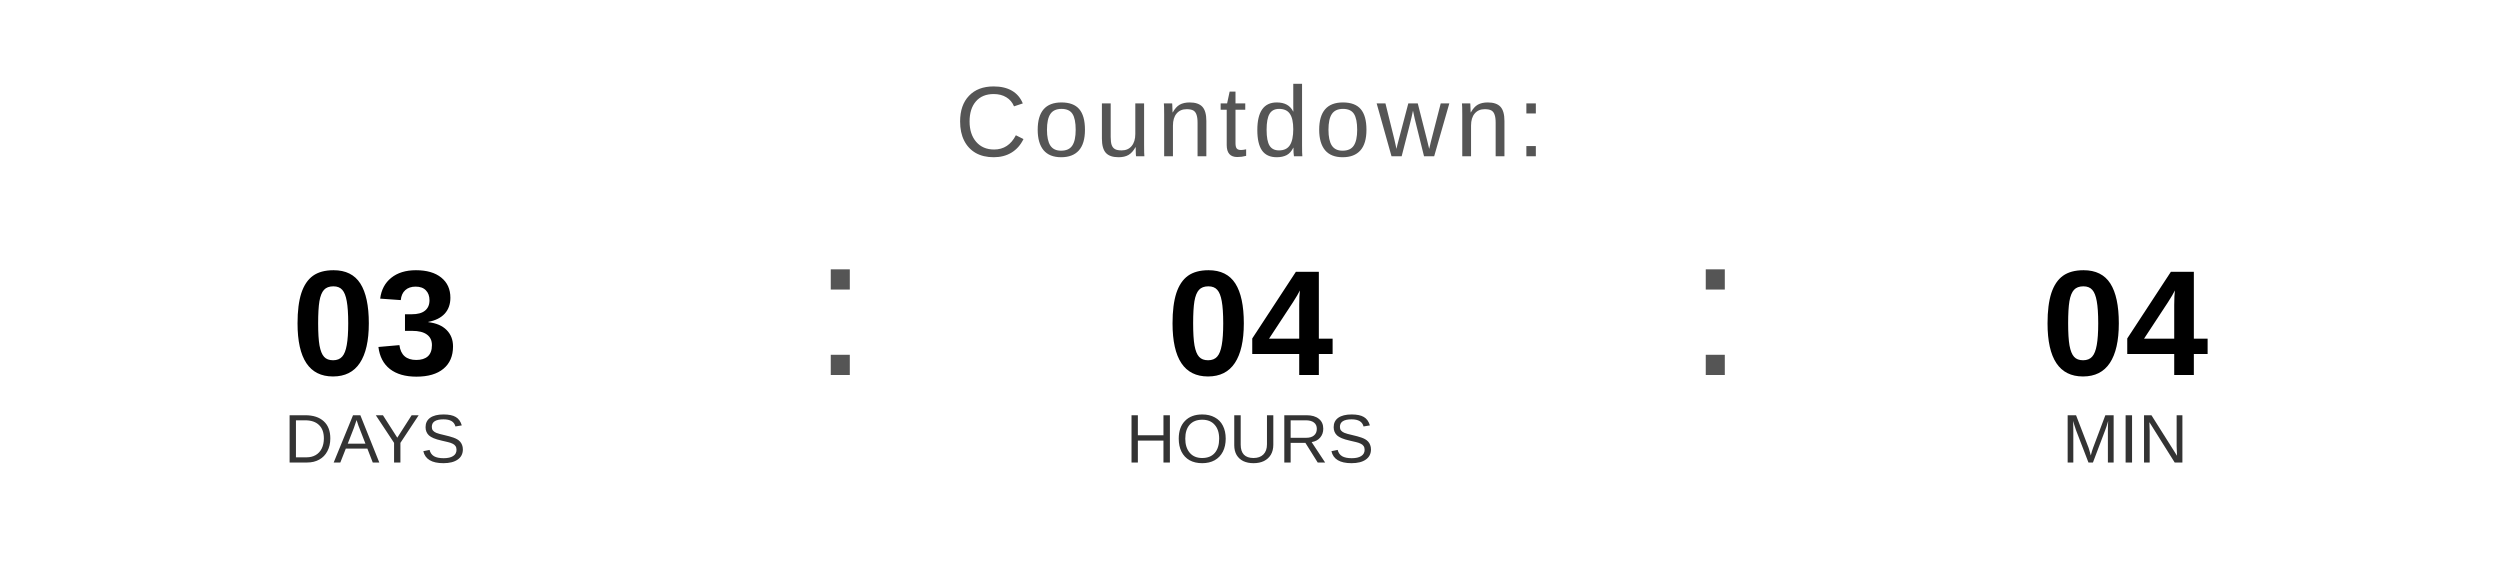
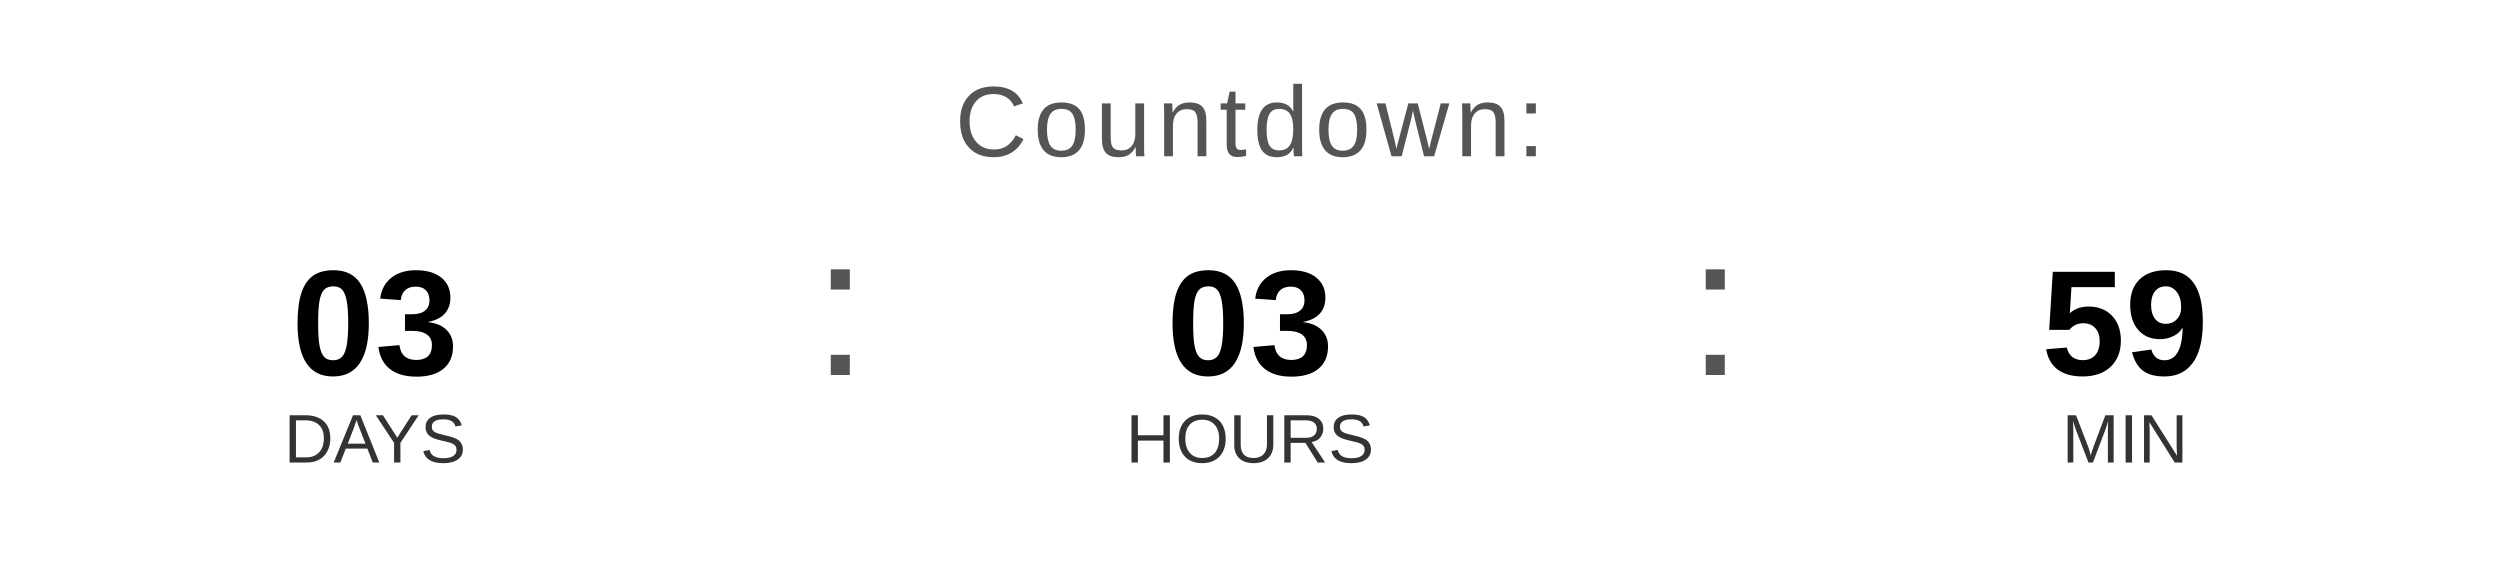
<svg xmlns="http://www.w3.org/2000/svg" width="400" height="90" viewBox="0 0 400 90">
  <text x="200" y="25" font-family="Arial, Helvetica, sans-serif" font-size="16" fill="#555555" text-anchor="middle" letter-spacing="1">
    Countdown:
  </text>
  <text x="60" y="60" font-family="Arial, Helvetica, sans-serif" font-size="24" font-weight="bold" fill="#000000" text-anchor="middle">03</text>
  <text x="60" y="74" font-family="Arial, Helvetica, sans-serif" font-size="11" fill="#333333" text-anchor="middle">DAYS</text>
  <text x="130" y="60" font-family="Arial, sans-serif" font-size="32" fill="#555555">:</text>
-   <text x="200" y="60" font-family="Arial, Helvetica, sans-serif" font-size="24" font-weight="bold" fill="#000000" text-anchor="middle">04</text>
+   <text x="200" y="60" font-family="Arial, Helvetica, sans-serif" font-size="24" font-weight="bold" fill="#000000" text-anchor="middle">03</text>
  <text x="200" y="74" font-family="Arial, Helvetica, sans-serif" font-size="11" fill="#333333" text-anchor="middle">HOURS</text>
  <text x="270" y="60" font-family="Arial, sans-serif" font-size="32" fill="#555555">:</text>
-   <text x="340" y="60" font-family="Arial, Helvetica, sans-serif" font-size="24" font-weight="bold" fill="#000000" text-anchor="middle">04</text>
+   <text x="340" y="60" font-family="Arial, Helvetica, sans-serif" font-size="24" font-weight="bold" fill="#000000" text-anchor="middle">59</text>
  <text x="340" y="74" font-family="Arial, Helvetica, sans-serif" font-size="11" fill="#333333" text-anchor="middle">MIN</text>
</svg>
